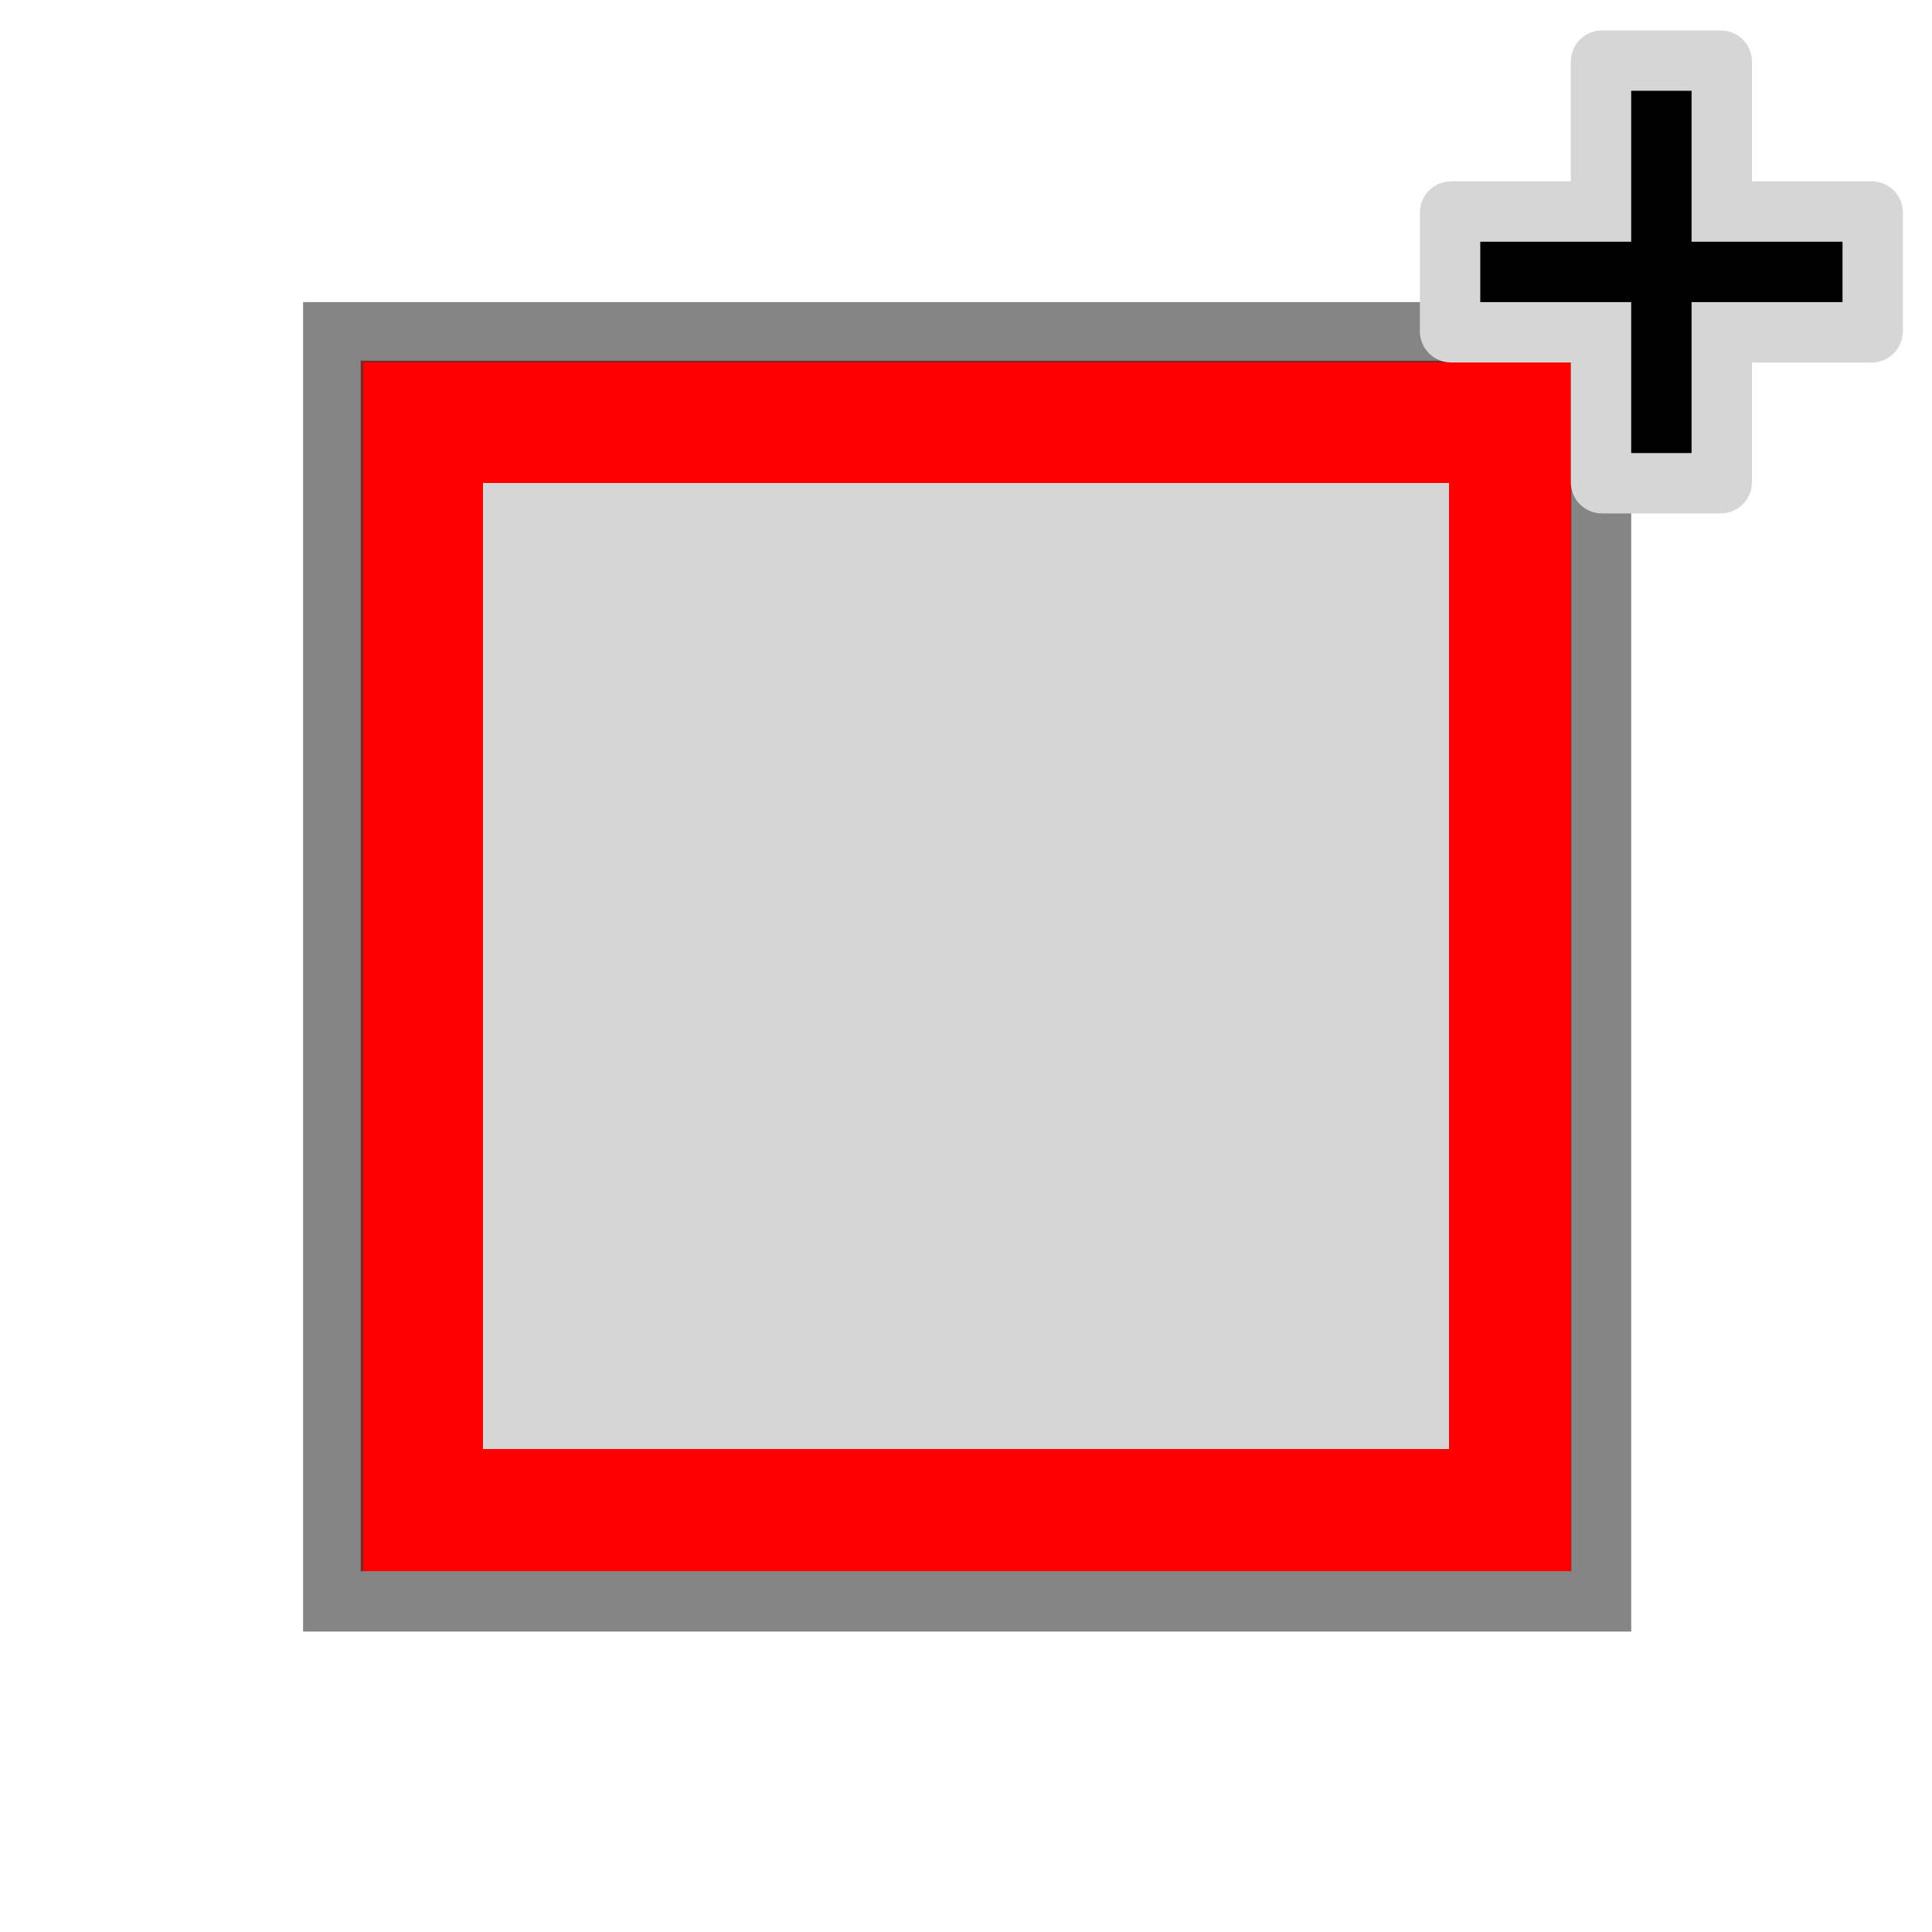
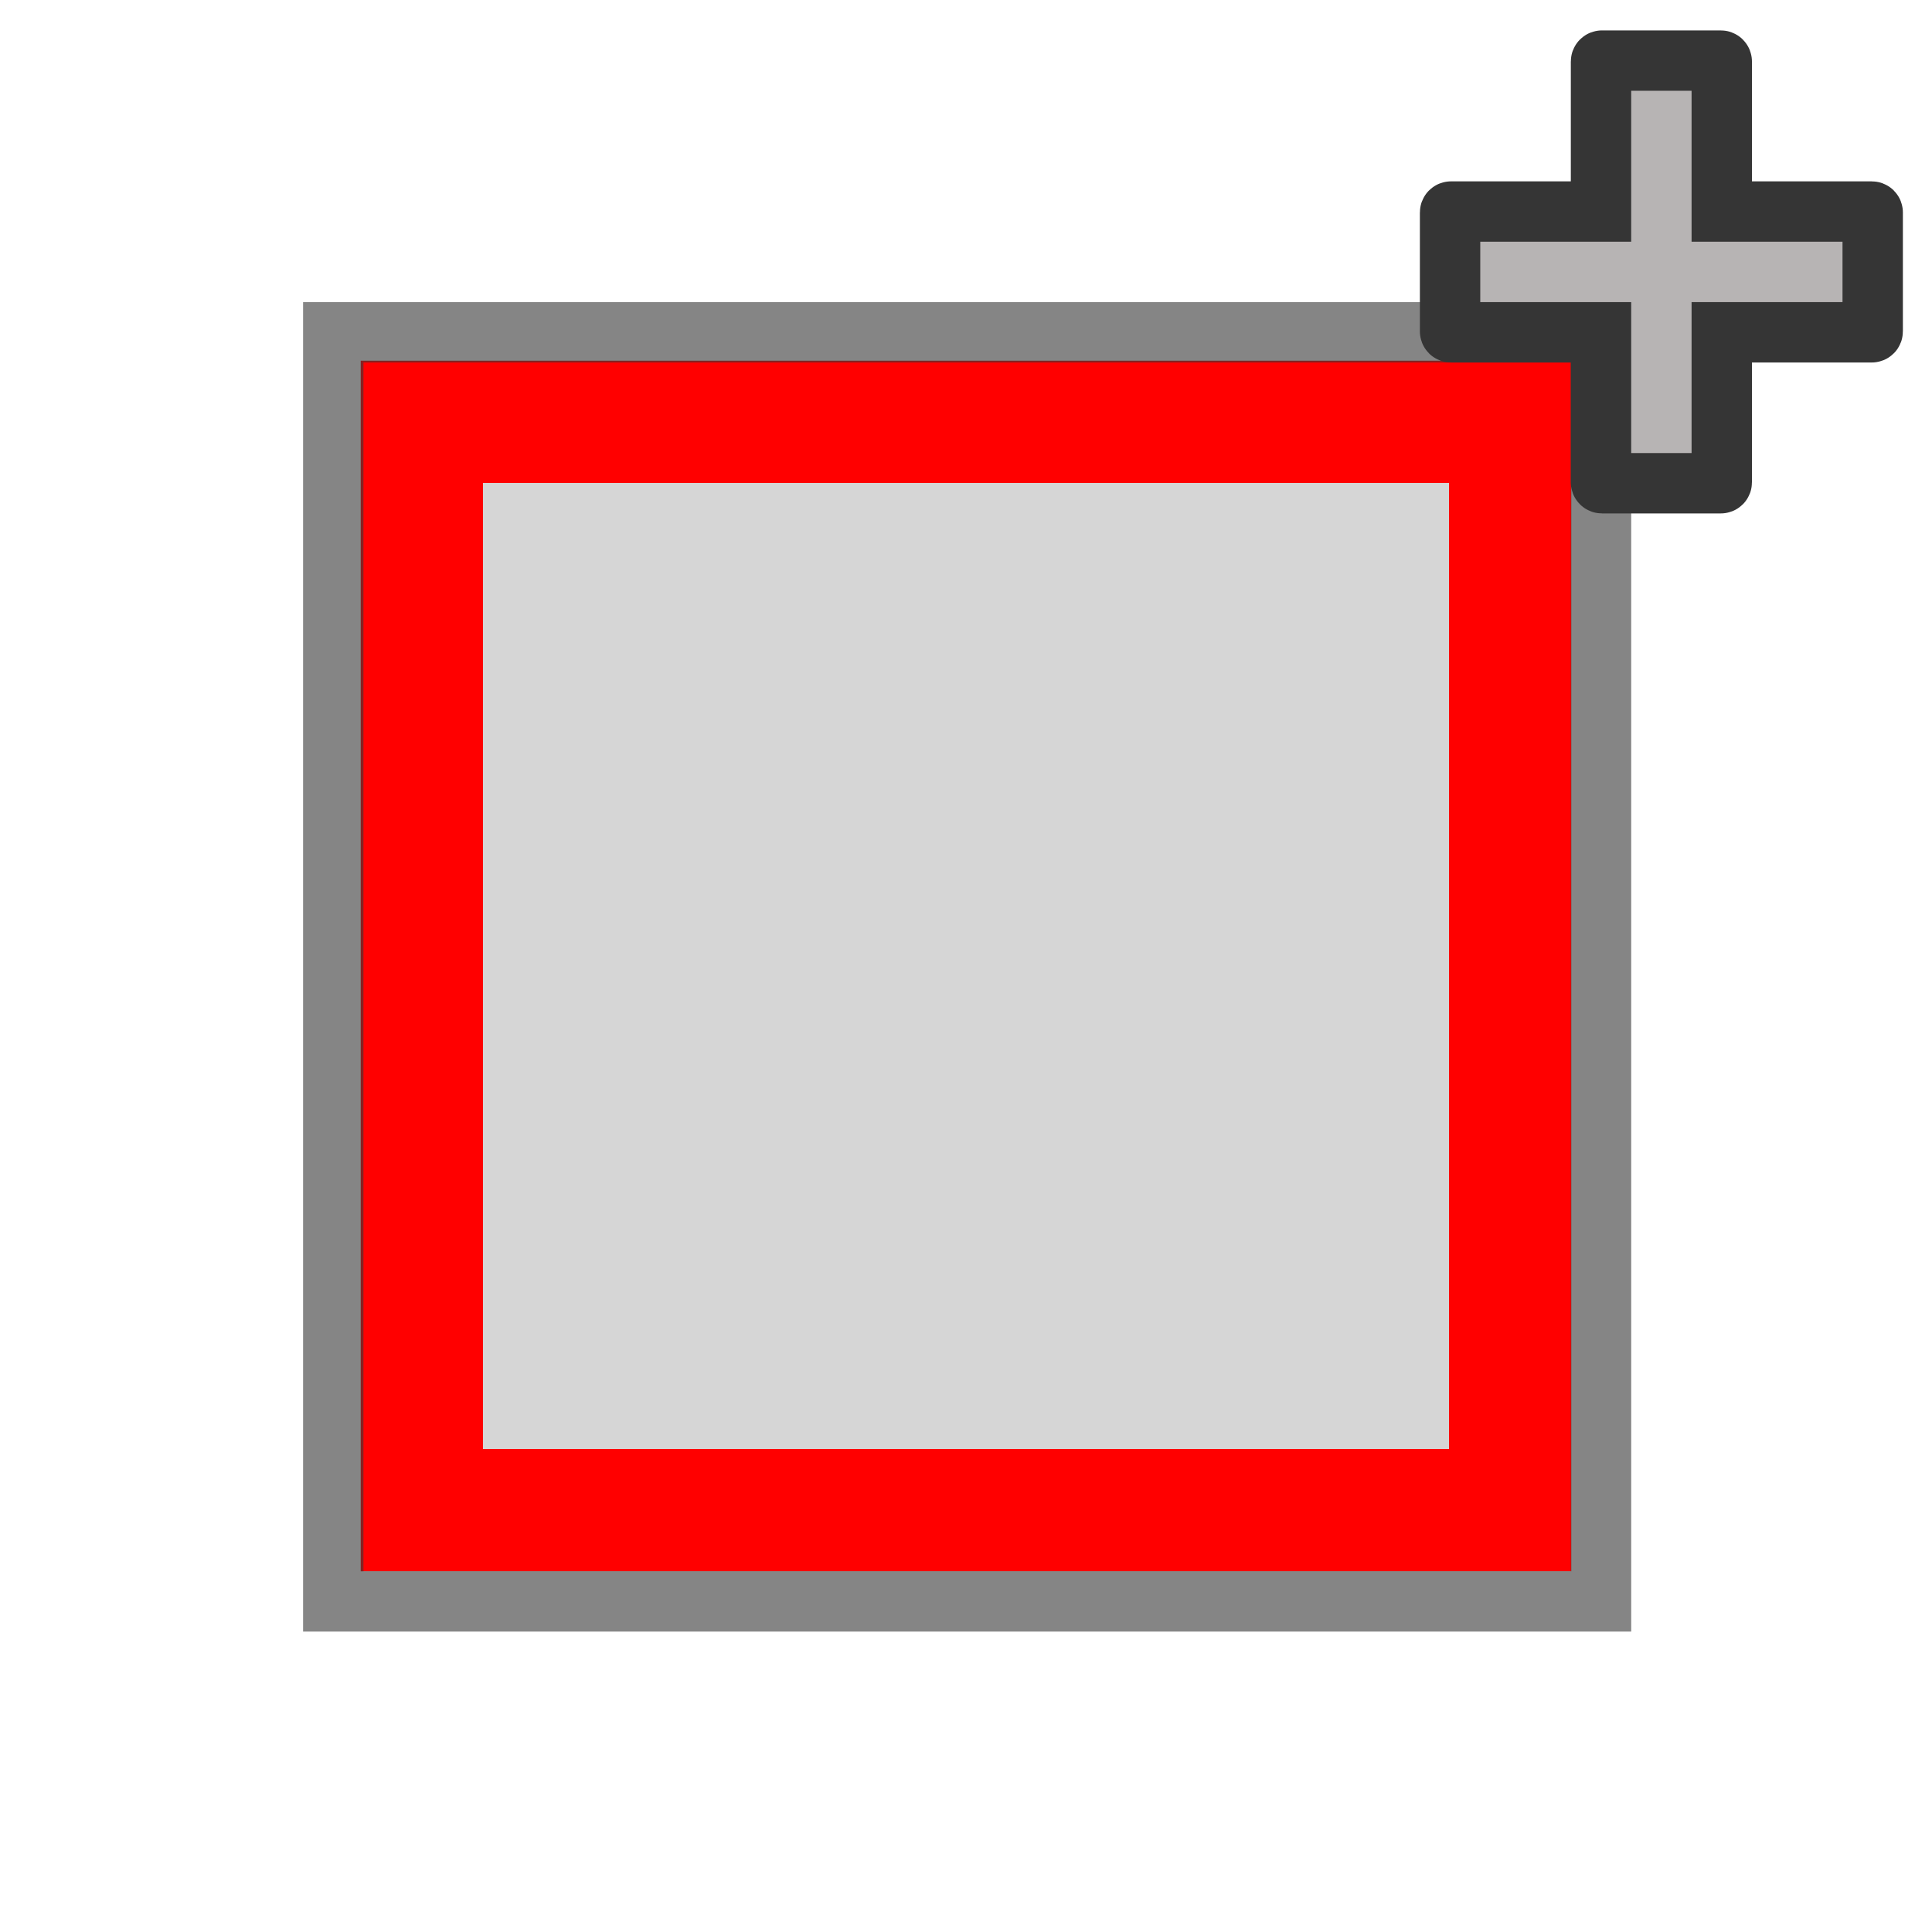
<svg xmlns="http://www.w3.org/2000/svg" width="320" height="320" id="svg2" version="1.1">
  <defs id="defs13">
    </defs>
  <rect style="opacity:1;color:#000000;fill:#ff0000;fill-opacity:1;fill-rule:nonzero;stroke:#858585;stroke-width:0;marker:none;visibility:visible;display:inline;overflow:visible;enable-background:accumulate;stroke-opacity:1;stroke-miterlimit:4;stroke-dasharray:none" id="rect2988" width="200.508" height="200.508" x="59.746" y="59.746" />
  <rect style="opacity:1;color:#000000;fill:#d6d6d6;fill-opacity:1;fill-rule:nonzero;stroke:none;stroke-width:30;marker:none;visibility:visible;display:inline;overflow:visible;enable-background:accumulate" id="rect2988-9" width="160" height="160" x="80" y="80" />
  <path style="opacity:0.612;fill:none;stroke:#373737;stroke-width:10;stroke-linecap:butt;stroke-linejoin:miter;stroke-miterlimit:4;stroke-opacity:1;stroke-dasharray:none" d="m 55.202,55.039 209.976,0 0,210.202 -209.976,0 z" id="path3880" />
-   <path style="color:#000000;fill:#000000;fill-opacity:1;fill-rule:nonzero;stroke:#d6d6d6;stroke-width:10;stroke-linecap:round;stroke-linejoin:miter;stroke-miterlimit:4;stroke-opacity:1;stroke-dasharray:none;stroke-dashoffset:0;marker:none;visibility:visible;display:inline;overflow:visible;enable-background:accumulate" d="m 265.334,10.039 c -0.09,0 -0.156,0.067 -0.156,0.156 l 0,24.844 -24.844,0 c -0.09,0 -0.156,0.067 -0.156,0.156 l 0,19.688 c 0,0.09 0.067,0.156 0.156,0.156 l 24.844,0 0,24.844 c 0,0.09 0.067,0.156 0.156,0.156 l 19.688,0 c 0.09,0 0.156,-0.067 0.156,-0.156 l 0,-24.844 24.844,0 c 0.09,0 0.156,-0.067 0.156,-0.156 l 0,-19.688 c 0,-0.09 -0.067,-0.156 -0.156,-0.156 l -24.844,0 0,-24.844 c 0,-0.09 -0.067,-0.156 -0.156,-0.156 l -19.688,0 z" id="rect2991" />
+   <path style="color:#000000;fill:#b7b4b4;fill-opacity:1;fill-rule:nonzero;stroke:#353535;stroke-width:10;stroke-linecap:round;stroke-linejoin:miter;stroke-miterlimit:4;stroke-opacity:1;stroke-dasharray:none;stroke-dashoffset:0;marker:none;visibility:visible;display:inline;overflow:visible;enable-background:accumulate" d="m 265.334,10.039 c -0.09,0 -0.156,0.067 -0.156,0.156 l 0,24.844 -24.844,0 c -0.09,0 -0.156,0.067 -0.156,0.156 l 0,19.688 c 0,0.09 0.067,0.156 0.156,0.156 l 24.844,0 0,24.844 c 0,0.09 0.067,0.156 0.156,0.156 l 19.688,0 c 0.09,0 0.156,-0.067 0.156,-0.156 l 0,-24.844 24.844,0 c 0.09,0 0.156,-0.067 0.156,-0.156 l 0,-19.688 c 0,-0.09 -0.067,-0.156 -0.156,-0.156 l -24.844,0 0,-24.844 c 0,-0.09 -0.067,-0.156 -0.156,-0.156 l -19.688,0 z" id="rect2991-7" />
</svg>
